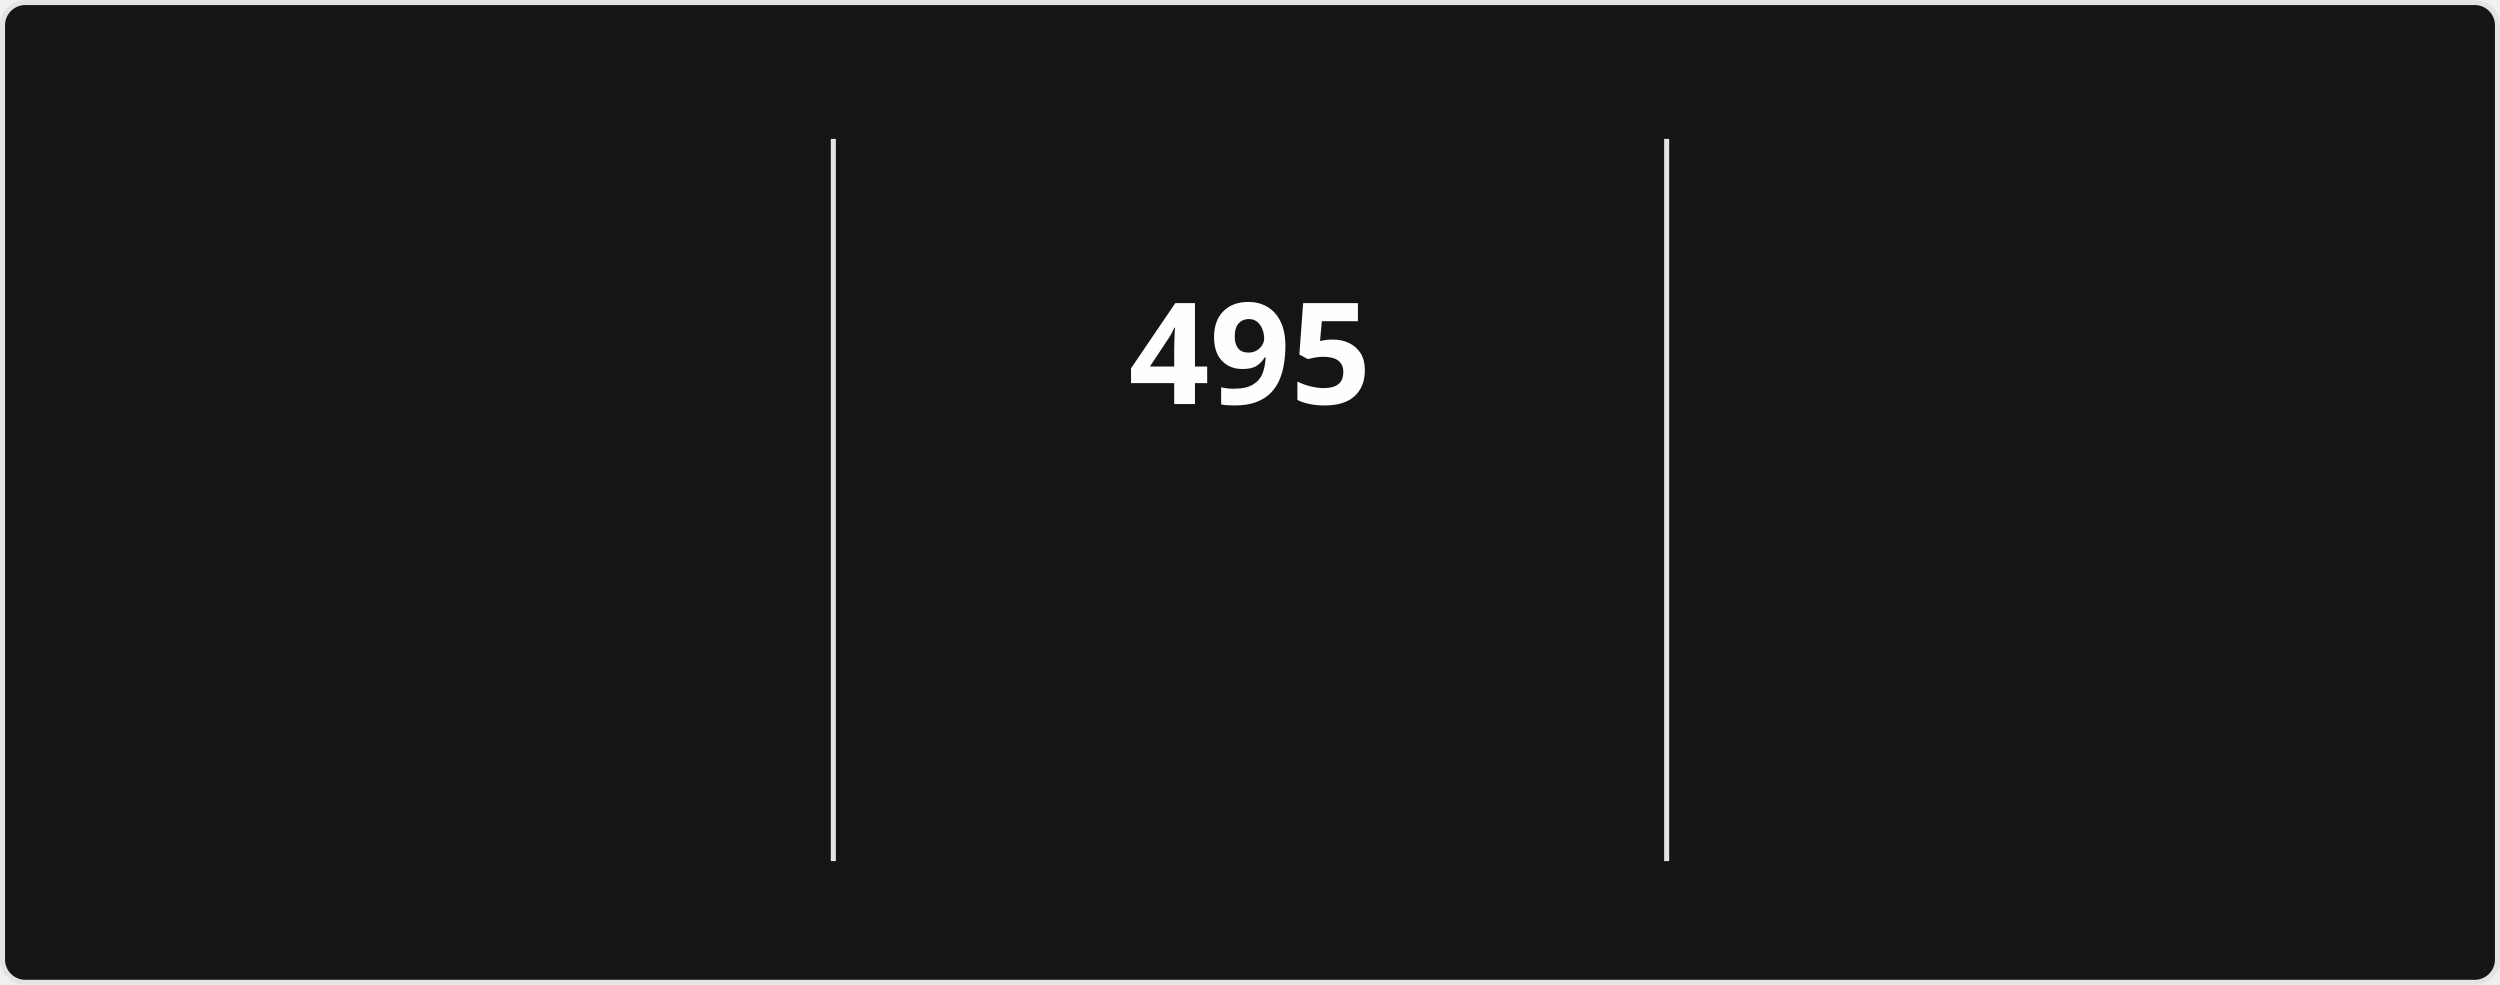
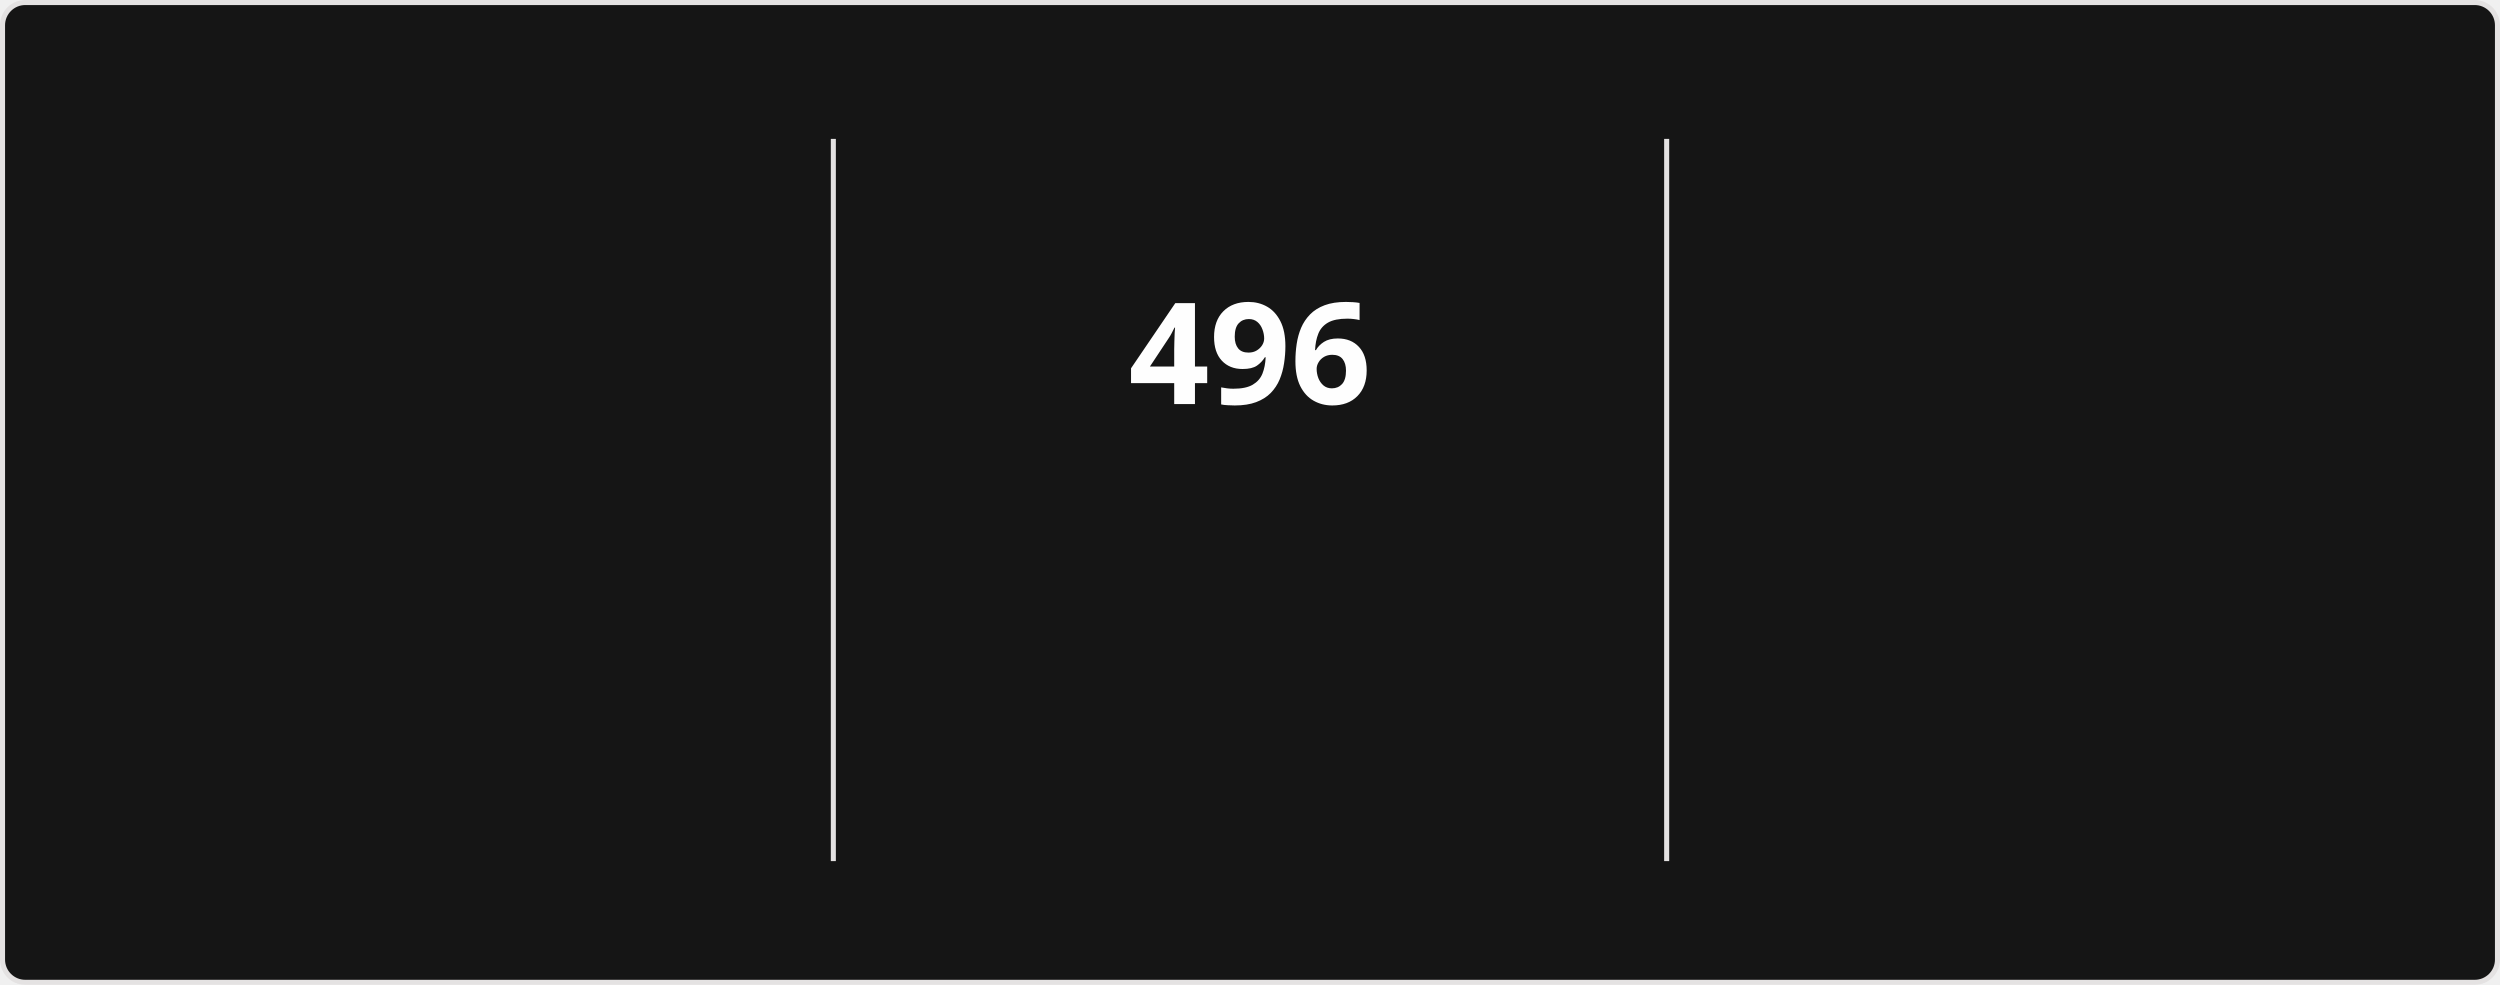
<svg xmlns="http://www.w3.org/2000/svg" style="isolation: isolate" viewBox="0 0 495 195" width="495px" height="195px" direction="ltr">
  <style>
            @keyframes currstreak {
                0% { font-size: 3px; opacity: 0.2; }
                80% { font-size: 34px; opacity: 1; }
                100% { font-size: 28px; opacity: 1; }
            }
            @keyframes fadein {
                0% { opacity: 0; }
                100% { opacity: 1; }
            }
        </style>
  <defs>
    <clipPath id="outer_rectangle">
      <rect width="495" height="195" rx="4.5" />
    </clipPath>
    <mask id="mask_out_ring_behind_fire">
      <rect width="495" height="195" fill="white" />
      <ellipse id="mask-ellipse" cx="247.5" cy="32" rx="13" ry="18" fill="black" />
    </mask>
  </defs>
  <g clip-path="url(#outer_rectangle)">
    <g style="isolation: isolate">
      <rect stroke="#E4E2E2" fill="#151515" rx="4.5" x="0.5" y="0.5" width="494" height="194" />
    </g>
    <g style="isolation: isolate">
      <line x1="165" y1="28" x2="165" y2="170" vector-effect="non-scaling-stroke" stroke-width="1" stroke="#E4E2E2" stroke-linejoin="miter" stroke-linecap="square" stroke-miterlimit="3" />
      <line x1="330" y1="28" x2="330" y2="170" vector-effect="non-scaling-stroke" stroke-width="1" stroke="#E4E2E2" stroke-linejoin="miter" stroke-linecap="square" stroke-miterlimit="3" />
    </g>
    <g style="isolation: isolate">
      <g transform="translate(82.5, 48)">
        <text x="0" y="32" stroke-width="0" text-anchor="middle" fill="#FEFEFE" stroke="none" font-family="&quot;Segoe UI&quot;, Ubuntu, sans-serif" font-weight="700" font-size="28px" font-style="normal" style="opacity: 0; animation: fadein 0.5s linear forwards 0.6s">
-                         18,661
+                         18,663
                    </text>
      </g>
      <g transform="translate(82.5, 84)">
        <text x="0" y="32" stroke-width="0" text-anchor="middle" fill="#FEFEFE" stroke="none" font-family="&quot;Segoe UI&quot;, Ubuntu, sans-serif" font-weight="400" font-size="14px" font-style="normal" style="opacity: 0; animation: fadein 0.5s linear forwards 0.7s">
                        Total Contributions
                    </text>
      </g>
      <g transform="translate(82.5, 114)">
        <text x="0" y="32" stroke-width="0" text-anchor="middle" fill="#9E9E9E" stroke="none" font-family="&quot;Segoe UI&quot;, Ubuntu, sans-serif" font-weight="400" font-size="12px" font-style="normal" style="opacity: 0; animation: fadein 0.5s linear forwards 0.8s">
                        Aug 13, 2023 - Present
                    </text>
      </g>
    </g>
    <g style="isolation: isolate">
      <g transform="translate(247.5, 48)">
        <text x="0" y="32" stroke-width="0" text-anchor="middle" fill="#FEFEFE" stroke="none" font-family="&quot;Segoe UI&quot;, Ubuntu, sans-serif" font-weight="700" font-size="28px" font-style="normal" style="animation: currstreak 0.6s linear forwards">
-                         495
+                         496
                    </text>
      </g>
      <g transform="translate(247.5, 108)">
        <text x="0" y="32" stroke-width="0" text-anchor="middle" fill="#FB8C00" stroke="none" font-family="&quot;Segoe UI&quot;, Ubuntu, sans-serif" font-weight="700" font-size="14px" font-style="normal" style="opacity: 0; animation: fadein 0.5s linear forwards 0.9s">
                        Current Streak
                    </text>
      </g>
      <g transform="translate(247.5, 145)">
        <text x="0" y="21" stroke-width="0" text-anchor="middle" fill="#9E9E9E" stroke="none" font-family="&quot;Segoe UI&quot;, Ubuntu, sans-serif" font-weight="400" font-size="12px" font-style="normal" style="opacity: 0; animation: fadein 0.5s linear forwards 0.9s">
-                         Jul 15, 2025 - Nov 21
+                         Jul 15, 2025 - Nov 22
                    </text>
      </g>
      <g mask="url(#mask_out_ring_behind_fire)">
        <circle cx="247.5" cy="71" r="40" fill="none" stroke="#FB8C00" stroke-width="5" style="opacity: 0; animation: fadein 0.5s linear forwards 0.4s" />
      </g>
      <g transform="translate(247.5, 19.5)" stroke-opacity="0" style="opacity: 0; animation: fadein 0.5s linear forwards 0.6s">
        <path d="M -12 -0.5 L 15 -0.5 L 15 23.5 L -12 23.5 L -12 -0.5 Z" fill="none" />
        <path d="M 1.5 0.67 C 1.5 0.67 2.24 3.32 2.24 5.47 C 2.24 7.53 0.89 9.2 -1.17 9.2 C -3.23 9.2 -4.79 7.53 -4.79 5.47 L -4.76 5.11 C -6.78 7.51 -8 10.62 -8 13.99 C -8 18.41 -4.42 22 0 22 C 4.42 22 8 18.41 8 13.99 C 8 8.6 5.41 3.79 1.5 0.67 Z M -0.29 19 C -2.07 19 -3.51 17.6 -3.51 15.86 C -3.51 14.24 -2.46 13.1 -0.7 12.74 C 1.07 12.38 2.9 11.53 3.92 10.16 C 4.31 11.45 4.51 12.81 4.51 14.2 C 4.51 16.85 2.36 19 -0.29 19 Z" fill="#FB8C00" stroke-opacity="0" />
      </g>
    </g>
    <g style="isolation: isolate">
      <g transform="translate(412.5, 48)">
        <text x="0" y="32" stroke-width="0" text-anchor="middle" fill="#FEFEFE" stroke="none" font-family="&quot;Segoe UI&quot;, Ubuntu, sans-serif" font-weight="700" font-size="28px" font-style="normal" style="opacity: 0; animation: fadein 0.5s linear forwards 1.2s">
-                         495
+                         496
                    </text>
      </g>
      <g transform="translate(412.5, 84)">
        <text x="0" y="32" stroke-width="0" text-anchor="middle" fill="#FEFEFE" stroke="none" font-family="&quot;Segoe UI&quot;, Ubuntu, sans-serif" font-weight="400" font-size="14px" font-style="normal" style="opacity: 0; animation: fadein 0.5s linear forwards 1.3s">
                        Longest Streak
                    </text>
      </g>
      <g transform="translate(412.5, 114)">
        <text x="0" y="32" stroke-width="0" text-anchor="middle" fill="#9E9E9E" stroke="none" font-family="&quot;Segoe UI&quot;, Ubuntu, sans-serif" font-weight="400" font-size="12px" font-style="normal" style="opacity: 0; animation: fadein 0.5s linear forwards 1.4s">
-                         Jul 15, 2025 - Nov 21
+                         Jul 15, 2025 - Nov 22
                    </text>
      </g>
    </g>
  </g>
</svg>
